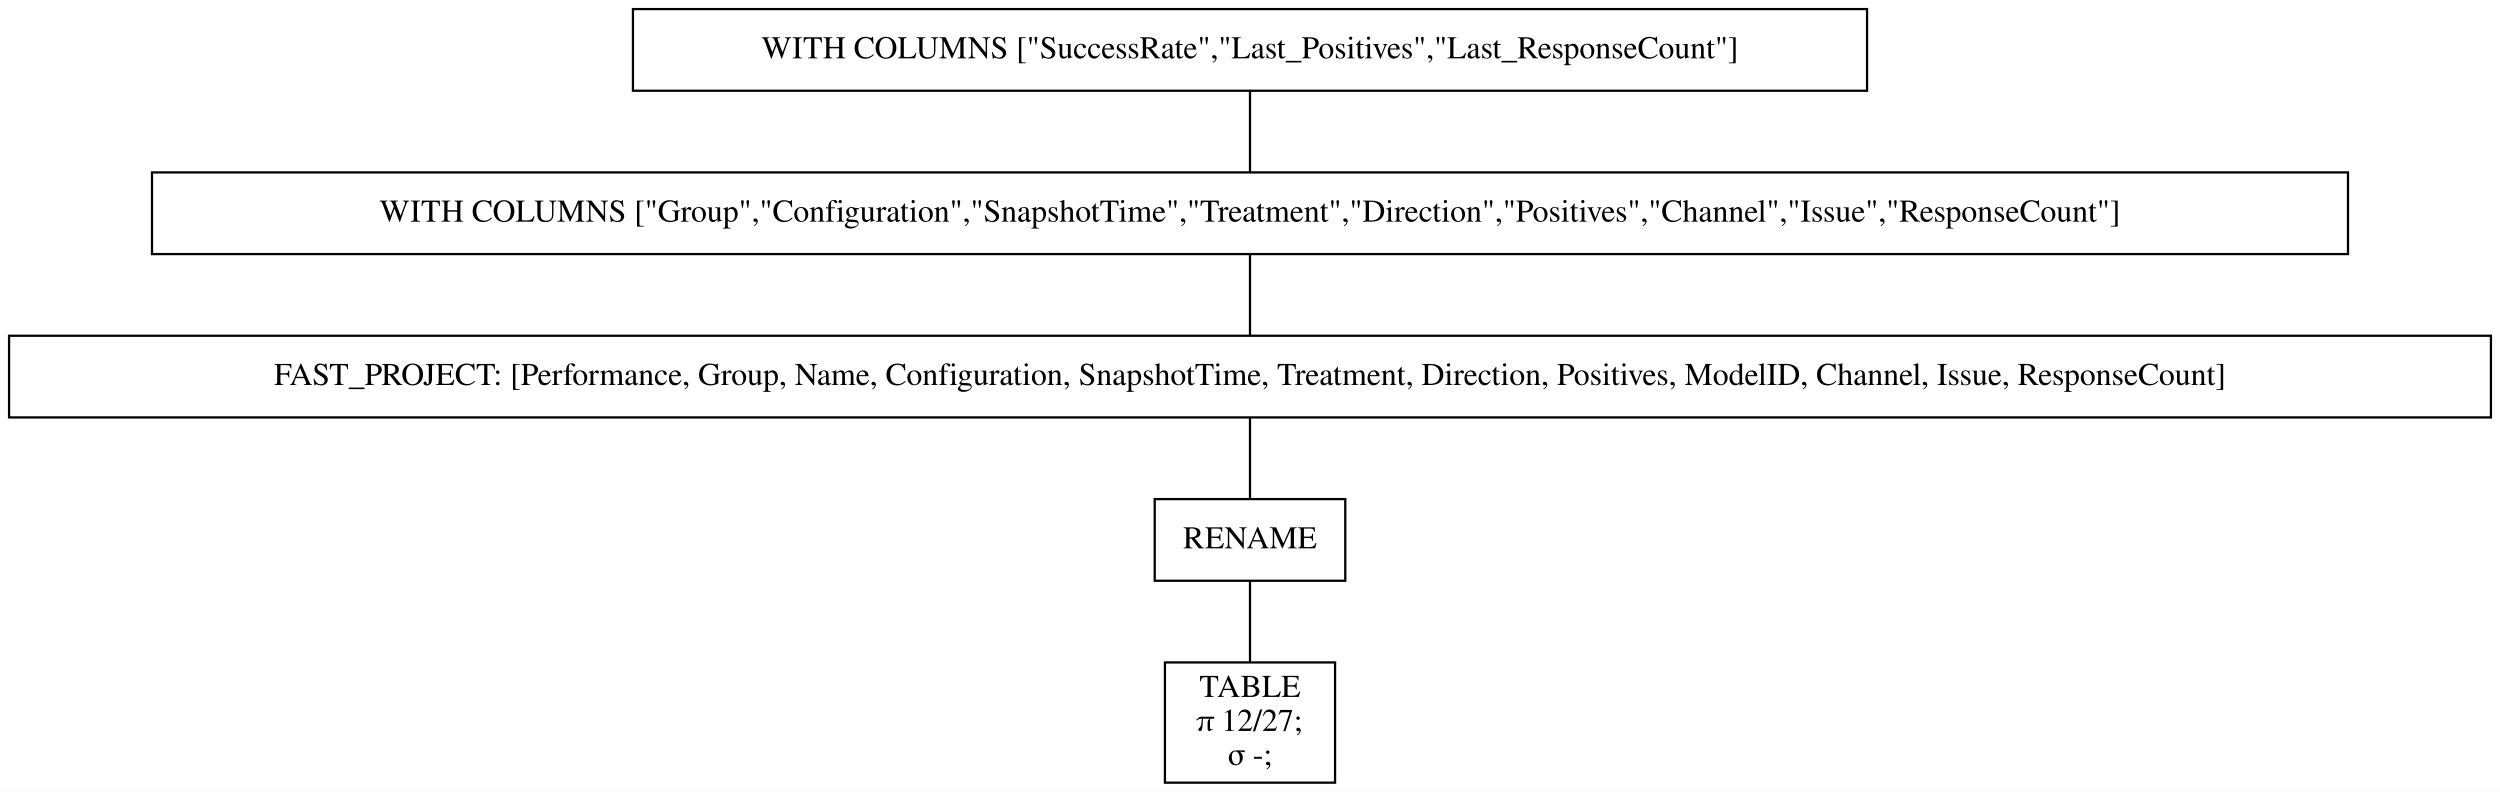
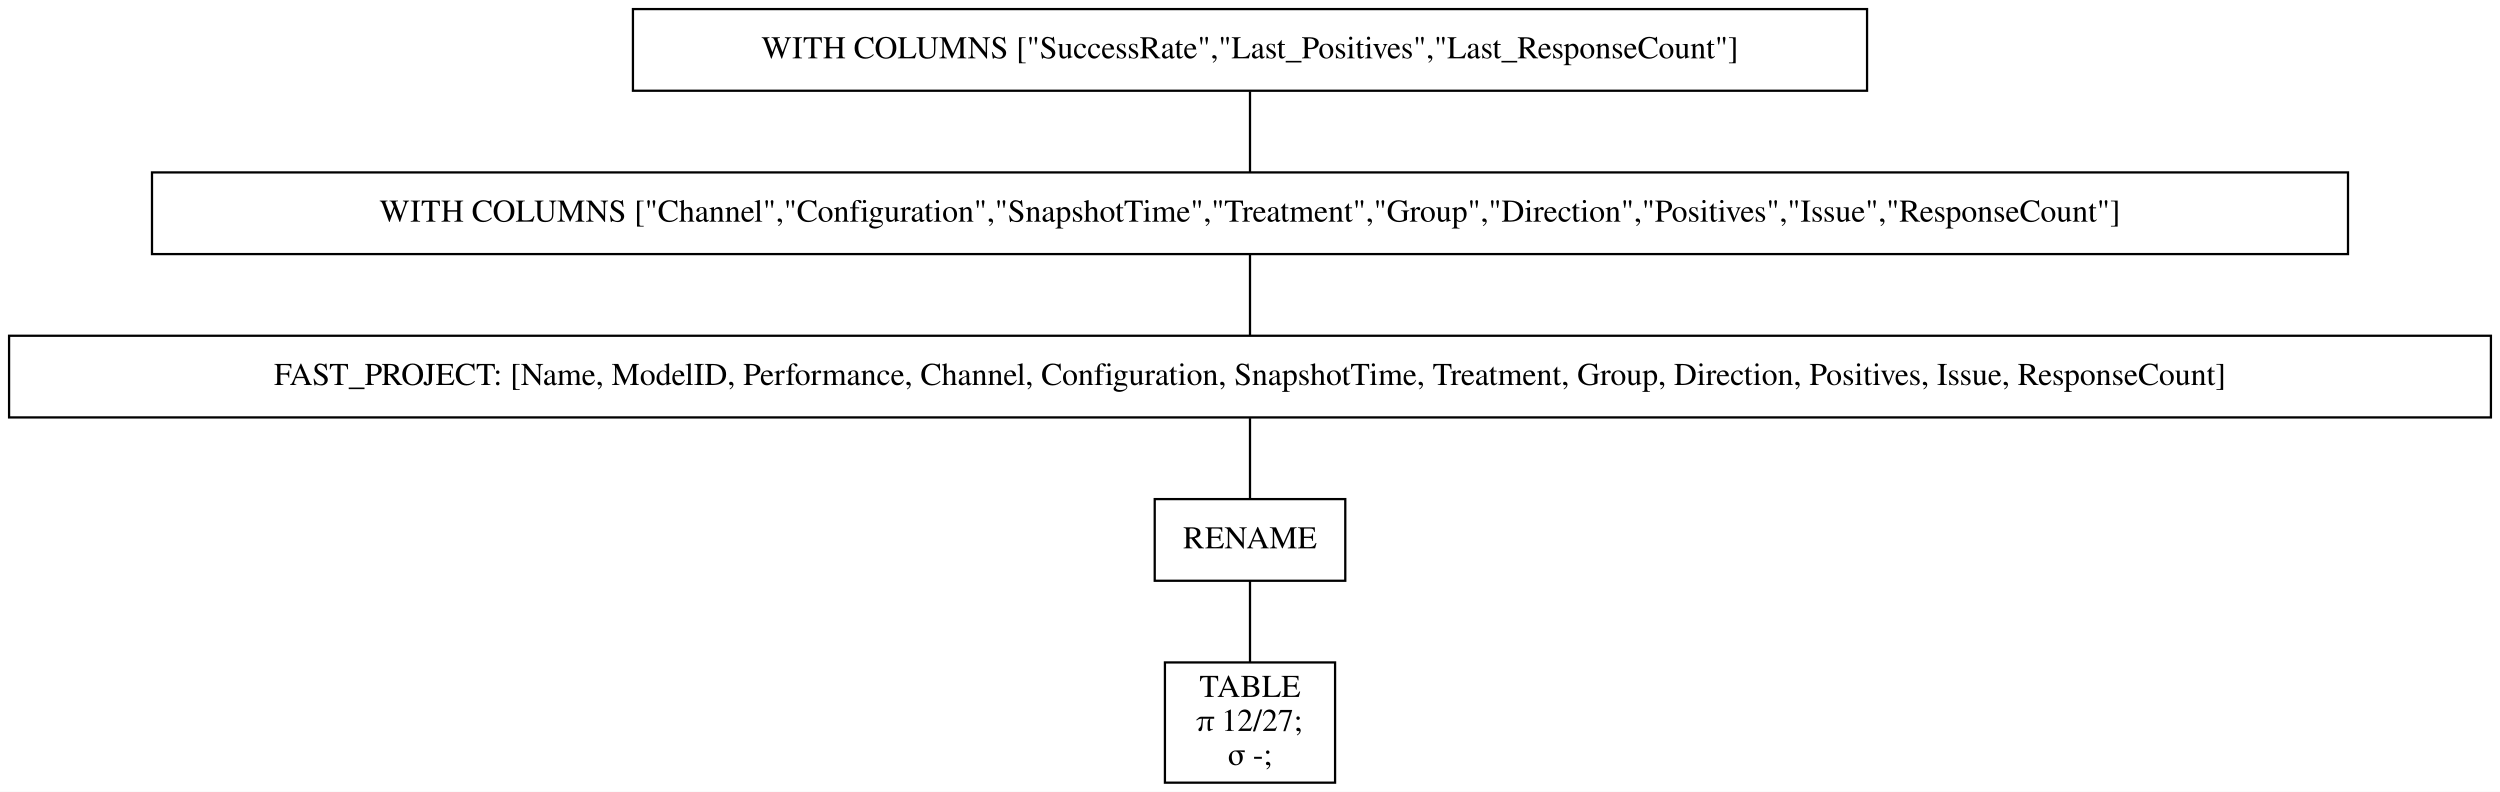
<svg xmlns="http://www.w3.org/2000/svg" width="1102pt" height="349pt" viewBox="0.00 0.00 1102.00 349.00">
  <g id="graph0" class="graph" transform="scale(1 1) rotate(0) translate(4 345)">
    <polygon fill="white" stroke="transparent" points="-4,4 -4,-345 1098,-345 1098,4 -4,4" />
    <g id="node1" class="node">
      <polygon fill="none" stroke="black" points="819,-341 275,-341 275,-305 819,-305 819,-341" />
      <text text-anchor="middle" x="547" y="-319.3" font-family="Times,serif" font-size="14.00">WITH COLUMNS ["SuccessRate","Last_Positives","Last_ResponseCount"]</text>
    </g>
    <g id="node2" class="node">
      <polygon fill="none" stroke="black" points="1031,-269 63,-269 63,-233 1031,-233 1031,-269" />
-       <text text-anchor="middle" x="547" y="-247.3" font-family="Times,serif" font-size="14.00">WITH COLUMNS ["Group","Configuration","SnapshotTime","Treatment","Direction","Positives","Channel","Issue","ResponseCount"]</text>
+       <text text-anchor="middle" x="547" y="-247.3" font-family="Times,serif" font-size="14.00">WITH COLUMNS ["Channel","Configuration","SnapshotTime","Treatment","Group","Direction","Positives","Issue","ResponseCount"]</text>
    </g>
    <g id="edge1" class="edge">
      <path fill="none" stroke="black" d="M547,-304.7C547,-293.85 547,-279.92 547,-269.1" />
    </g>
    <g id="node3" class="node">
      <polygon fill="none" stroke="black" points="1094,-197 0,-197 0,-161 1094,-161 1094,-197" />
-       <text text-anchor="middle" x="547" y="-175.3" font-family="Times,serif" font-size="14.00">FAST_PROJECT: [Performance, Group, Name, Configuration, SnapshotTime, Treatment, Direction, Positives, ModelID, Channel, Issue, ResponseCount]</text>
+       <text text-anchor="middle" x="547" y="-175.3" font-family="Times,serif" font-size="14.00">FAST_PROJECT: [Name, ModelID, Performance, Channel, Configuration, SnapshotTime, Treatment, Group, Direction, Positives, Issue, ResponseCount]</text>
    </g>
    <g id="edge2" class="edge">
      <path fill="none" stroke="black" d="M547,-232.7C547,-221.85 547,-207.92 547,-197.1" />
    </g>
    <g id="node4" class="node">
      <polygon fill="none" stroke="black" points="589,-125 505,-125 505,-89 589,-89 589,-125" />
      <text text-anchor="middle" x="547" y="-103.3" font-family="Times,serif" font-size="14.00">RENAME</text>
    </g>
    <g id="edge3" class="edge">
      <path fill="none" stroke="black" d="M547,-160.7C547,-149.85 547,-135.92 547,-125.1" />
    </g>
    <g id="node5" class="node">
      <polygon fill="none" stroke="black" points="584.5,-53 509.5,-53 509.5,0 584.5,0 584.5,-53" />
      <text text-anchor="middle" x="547" y="-37.8" font-family="Times,serif" font-size="14.00">TABLE</text>
      <text text-anchor="middle" x="547" y="-22.8" font-family="Times,serif" font-size="14.00">π 12/27;</text>
      <text text-anchor="middle" x="547" y="-7.8" font-family="Times,serif" font-size="14.00">σ -;</text>
    </g>
    <g id="edge4" class="edge">
      <path fill="none" stroke="black" d="M547,-88.97C547,-78.51 547,-64.9 547,-53.16" />
    </g>
  </g>
</svg>
